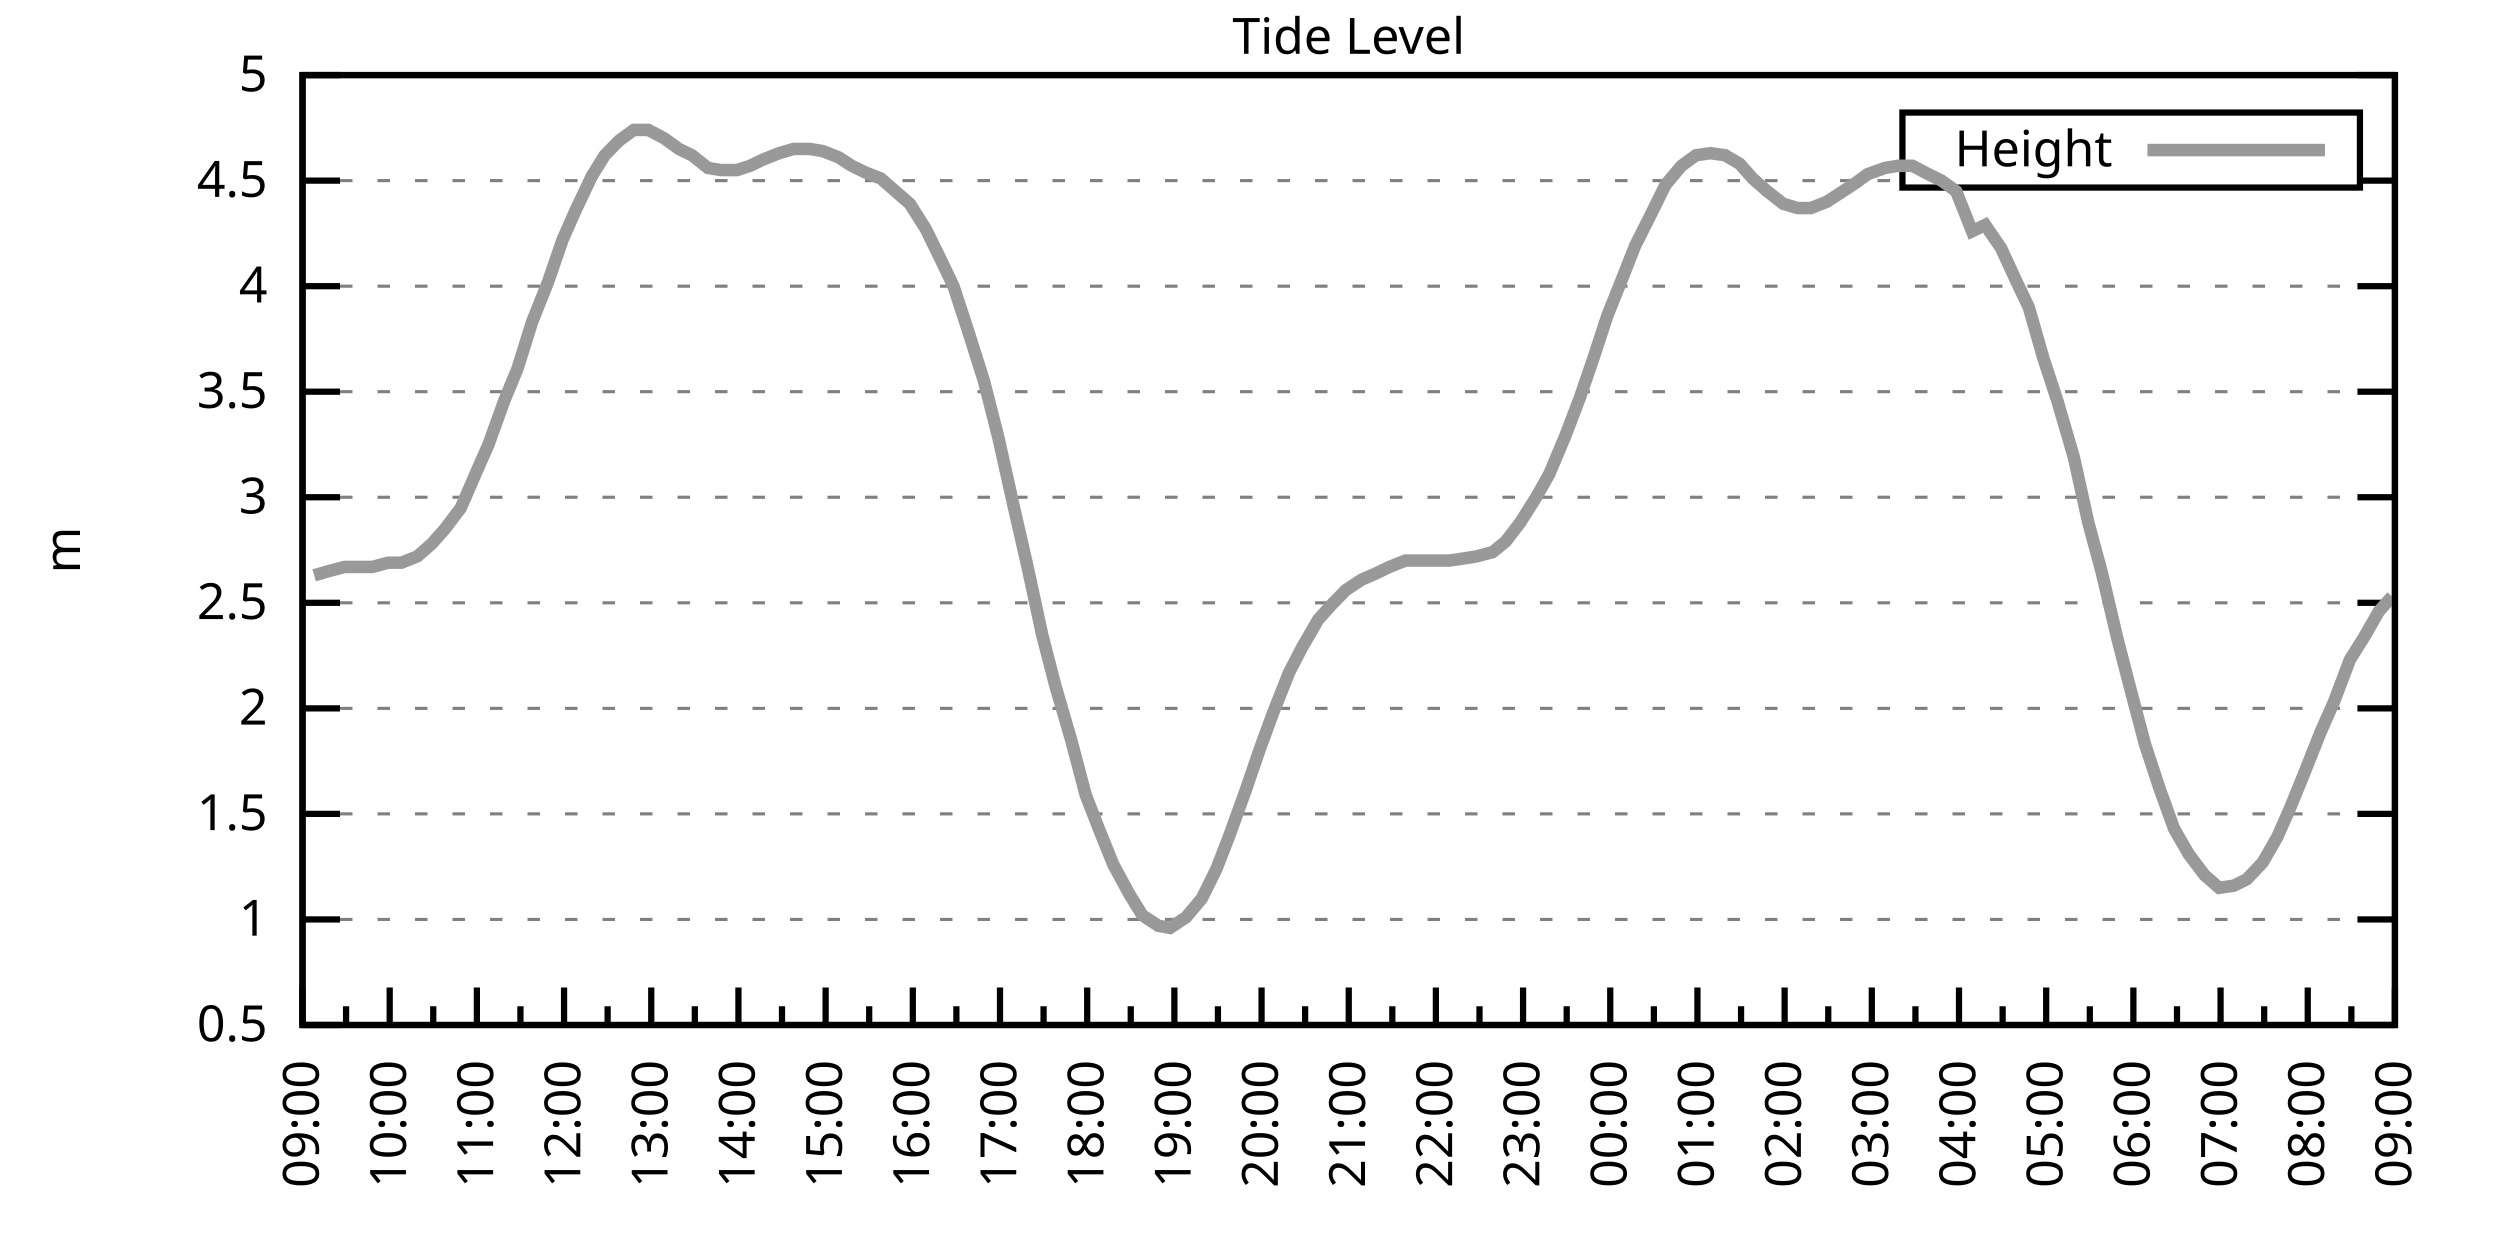
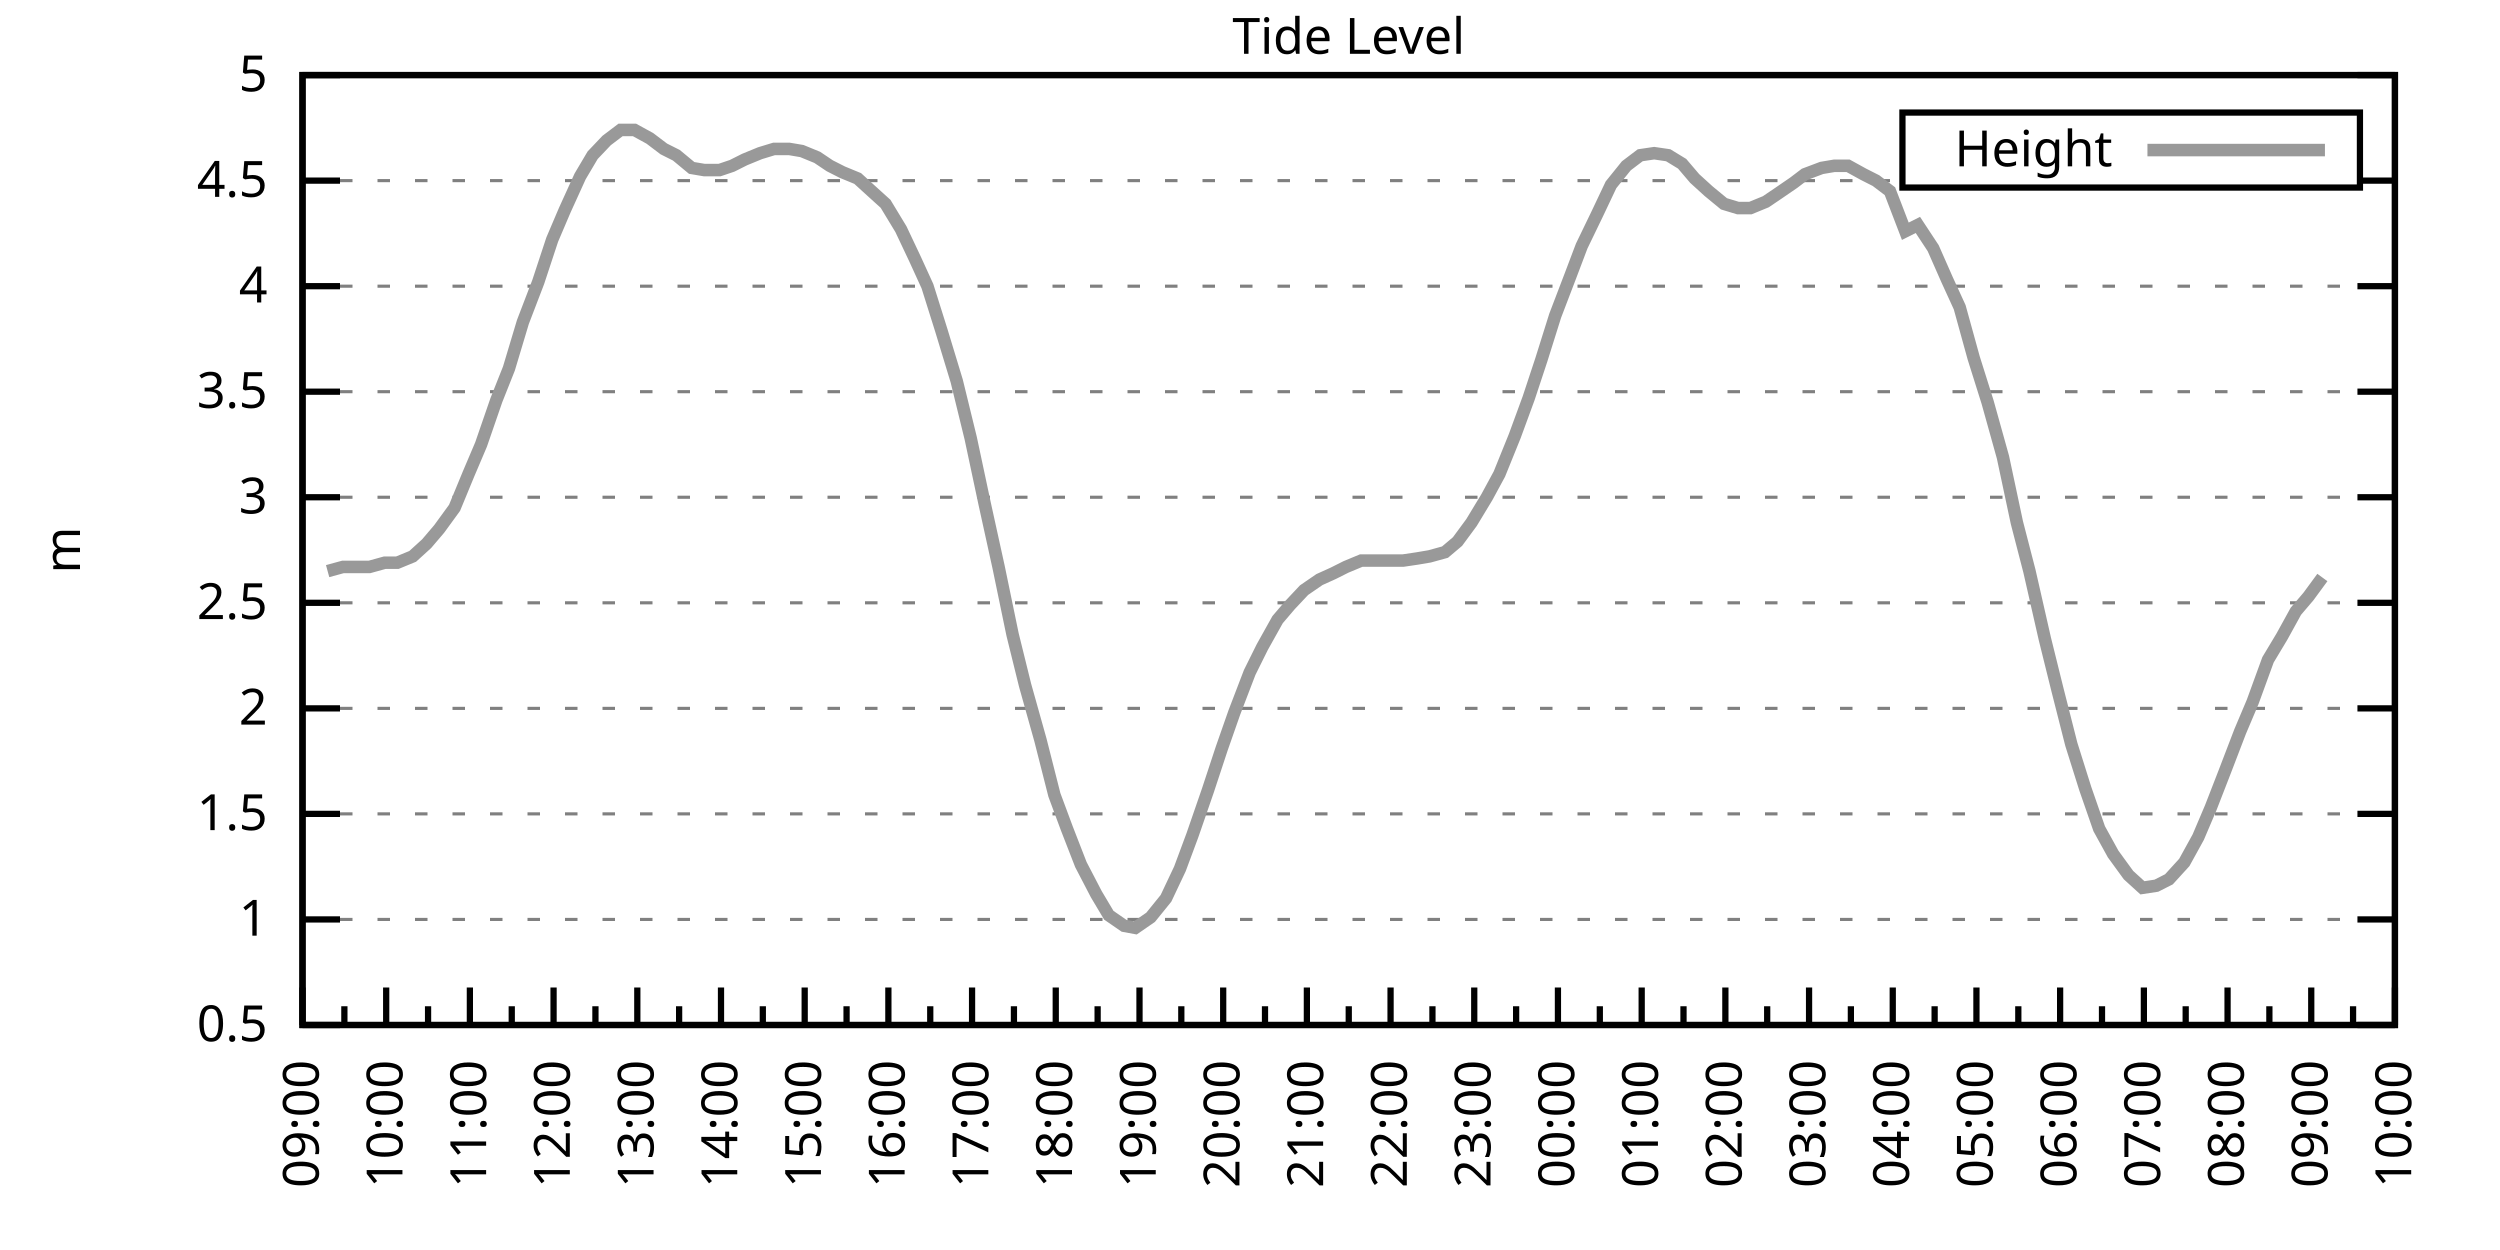
<svg xmlns="http://www.w3.org/2000/svg" xmlns:xlink="http://www.w3.org/1999/xlink" width="400" height="200" viewBox="0 0 400 200">
  <g id="gnuplot_canvas">
    <rect x="0" y="0" width="400" height="200" fill="none" />
    <defs>
      <circle id="gpDot" r="0.5" stroke-width="0.5" stroke="currentColor" />
      <path id="gpPt0" stroke-width="0.333" stroke="currentColor" d="M-1,0 h2 M0,-1 v2" />
      <path id="gpPt1" stroke-width="0.333" stroke="currentColor" d="M-1,-1 L1,1 M1,-1 L-1,1" />
      <path id="gpPt2" stroke-width="0.333" stroke="currentColor" d="M-1,0 L1,0 M0,-1 L0,1 M-1,-1 L1,1 M-1,1 L1,-1" />
      <rect id="gpPt3" stroke-width="0.333" stroke="currentColor" x="-1" y="-1" width="2" height="2" />
      <rect id="gpPt4" stroke-width="0.333" stroke="currentColor" fill="currentColor" x="-1" y="-1" width="2" height="2" />
      <circle id="gpPt5" stroke-width="0.333" stroke="currentColor" cx="0" cy="0" r="1" />
      <use xlink:href="#gpPt5" id="gpPt6" fill="currentColor" stroke="none" />
      <path id="gpPt7" stroke-width="0.333" stroke="currentColor" d="M0,-1.33 L-1.33,0.67 L1.33,0.67 z" />
      <use xlink:href="#gpPt7" id="gpPt8" fill="currentColor" stroke="none" />
      <use xlink:href="#gpPt7" id="gpPt9" stroke="currentColor" transform="rotate(180)" />
      <use xlink:href="#gpPt9" id="gpPt10" fill="currentColor" stroke="none" />
      <use xlink:href="#gpPt3" id="gpPt11" stroke="currentColor" transform="rotate(45)" />
      <use xlink:href="#gpPt11" id="gpPt12" fill="currentColor" stroke="none" />
      <path id="gpPt13" stroke-width="0.333" stroke="currentColor" d="M0,1.330 L1.265,0.411 L0.782,-1.067 L-0.782,-1.076 L-1.265,0.411 z" />
      <use xlink:href="#gpPt13" id="gpPt14" fill="currentColor" stroke="none" />
      <filter id="textbox" filterUnits="objectBoundingBox" x="0" y="0" height="1" width="1">
        <feFlood flood-color="white" flood-opacity="1" result="bgnd" />
        <feComposite in="SourceGraphic" in2="bgnd" operator="atop" />
      </filter>
      <filter id="greybox" filterUnits="objectBoundingBox" x="0" y="0" height="1" width="1">
        <feFlood flood-color="lightgrey" flood-opacity="1" result="grey" />
        <feComposite in="SourceGraphic" in2="grey" operator="atop" />
      </filter>
    </defs>
    <g fill="none" color="white" stroke="currentColor" stroke-width="1.00" stroke-linecap="butt" stroke-linejoin="miter">
</g>
    <g fill="none" color="black" stroke="currentColor" stroke-width="1.00" stroke-linecap="butt" stroke-linejoin="miter">
      <g stroke="none" shape-rendering="crispEdges">
        <polygon fill="rgb(255, 255, 255)" points="48.40,164.00 383.18,164.00 383.18,12.02 48.40,12.02 " />
      </g>
    </g>
    <g fill="none" color="black" stroke="currentColor" stroke-width="1.00" stroke-linecap="butt" stroke-linejoin="miter">
</g>
    <g fill="none" color="black" stroke="black" stroke-width="0.50" stroke-linecap="butt" stroke-linejoin="miter">
</g>
    <g fill="none" color="gray" stroke="currentColor" stroke-width="0.50" stroke-linecap="butt" stroke-linejoin="miter">
      <path stroke="gray" stroke-dasharray="2,4" class="gridline" d="M48.40,164.00 L383.19,164.00  " />
    </g>
    <g fill="none" color="gray" stroke="gray" stroke-width="1.00" stroke-linecap="butt" stroke-linejoin="miter">
</g>
    <g fill="none" color="black" stroke="currentColor" stroke-width="1.00" stroke-linecap="butt" stroke-linejoin="miter">
      <path stroke="black" d="M48.40,164.00 L54.40,164.00 M383.19,164.00 L377.19,164.00  " />
      <g transform="translate(42.80,166.60)" stroke="none" fill="black" font-family="Sans" font-size="8.00" text-anchor="end">
        <text>
          <tspan font-family="Sans"> 0.5</tspan>
        </text>
      </g>
    </g>
    <g fill="none" color="black" stroke="currentColor" stroke-width="1.00" stroke-linecap="butt" stroke-linejoin="miter">
</g>
    <g fill="none" color="black" stroke="black" stroke-width="0.50" stroke-linecap="butt" stroke-linejoin="miter">
</g>
    <g fill="none" color="gray" stroke="currentColor" stroke-width="0.50" stroke-linecap="butt" stroke-linejoin="miter">
      <path stroke="gray" stroke-dasharray="2,4" class="gridline" d="M48.40,147.11 L383.19,147.11  " />
    </g>
    <g fill="none" color="gray" stroke="gray" stroke-width="1.00" stroke-linecap="butt" stroke-linejoin="miter">
</g>
    <g fill="none" color="black" stroke="currentColor" stroke-width="1.00" stroke-linecap="butt" stroke-linejoin="miter">
      <path stroke="black" d="M48.40,147.11 L54.40,147.11 M383.19,147.11 L377.19,147.11  " />
      <g transform="translate(42.80,149.71)" stroke="none" fill="black" font-family="Sans" font-size="8.00" text-anchor="end">
        <text>
          <tspan font-family="Sans"> 1</tspan>
        </text>
      </g>
    </g>
    <g fill="none" color="black" stroke="currentColor" stroke-width="1.00" stroke-linecap="butt" stroke-linejoin="miter">
</g>
    <g fill="none" color="black" stroke="black" stroke-width="0.50" stroke-linecap="butt" stroke-linejoin="miter">
</g>
    <g fill="none" color="gray" stroke="currentColor" stroke-width="0.50" stroke-linecap="butt" stroke-linejoin="miter">
      <path stroke="gray" stroke-dasharray="2,4" class="gridline" d="M48.40,130.22 L383.19,130.22  " />
    </g>
    <g fill="none" color="gray" stroke="gray" stroke-width="1.00" stroke-linecap="butt" stroke-linejoin="miter">
</g>
    <g fill="none" color="black" stroke="currentColor" stroke-width="1.00" stroke-linecap="butt" stroke-linejoin="miter">
      <path stroke="black" d="M48.40,130.22 L54.40,130.22 M383.19,130.22 L377.19,130.22  " />
      <g transform="translate(42.80,132.82)" stroke="none" fill="black" font-family="Sans" font-size="8.00" text-anchor="end">
        <text>
          <tspan font-family="Sans"> 1.5</tspan>
        </text>
      </g>
    </g>
    <g fill="none" color="black" stroke="currentColor" stroke-width="1.00" stroke-linecap="butt" stroke-linejoin="miter">
</g>
    <g fill="none" color="black" stroke="black" stroke-width="0.50" stroke-linecap="butt" stroke-linejoin="miter">
</g>
    <g fill="none" color="gray" stroke="currentColor" stroke-width="0.50" stroke-linecap="butt" stroke-linejoin="miter">
      <path stroke="gray" stroke-dasharray="2,4" class="gridline" d="M48.40,113.34 L383.19,113.34  " />
    </g>
    <g fill="none" color="gray" stroke="gray" stroke-width="1.00" stroke-linecap="butt" stroke-linejoin="miter">
</g>
    <g fill="none" color="black" stroke="currentColor" stroke-width="1.00" stroke-linecap="butt" stroke-linejoin="miter">
      <path stroke="black" d="M48.40,113.34 L54.40,113.34 M383.19,113.34 L377.19,113.34  " />
      <g transform="translate(42.80,115.94)" stroke="none" fill="black" font-family="Sans" font-size="8.00" text-anchor="end">
        <text>
          <tspan font-family="Sans"> 2</tspan>
        </text>
      </g>
    </g>
    <g fill="none" color="black" stroke="currentColor" stroke-width="1.00" stroke-linecap="butt" stroke-linejoin="miter">
</g>
    <g fill="none" color="black" stroke="black" stroke-width="0.50" stroke-linecap="butt" stroke-linejoin="miter">
</g>
    <g fill="none" color="gray" stroke="currentColor" stroke-width="0.50" stroke-linecap="butt" stroke-linejoin="miter">
      <path stroke="gray" stroke-dasharray="2,4" class="gridline" d="M48.40,96.45 L383.19,96.45  " />
    </g>
    <g fill="none" color="gray" stroke="gray" stroke-width="1.00" stroke-linecap="butt" stroke-linejoin="miter">
</g>
    <g fill="none" color="black" stroke="currentColor" stroke-width="1.00" stroke-linecap="butt" stroke-linejoin="miter">
      <path stroke="black" d="M48.40,96.45 L54.40,96.45 M383.19,96.45 L377.19,96.45  " />
      <g transform="translate(42.80,99.05)" stroke="none" fill="black" font-family="Sans" font-size="8.00" text-anchor="end">
        <text>
          <tspan font-family="Sans"> 2.5</tspan>
        </text>
      </g>
    </g>
    <g fill="none" color="black" stroke="currentColor" stroke-width="1.00" stroke-linecap="butt" stroke-linejoin="miter">
</g>
    <g fill="none" color="black" stroke="black" stroke-width="0.50" stroke-linecap="butt" stroke-linejoin="miter">
</g>
    <g fill="none" color="gray" stroke="currentColor" stroke-width="0.50" stroke-linecap="butt" stroke-linejoin="miter">
      <path stroke="gray" stroke-dasharray="2,4" class="gridline" d="M48.40,79.56 L383.19,79.56  " />
    </g>
    <g fill="none" color="gray" stroke="gray" stroke-width="1.00" stroke-linecap="butt" stroke-linejoin="miter">
</g>
    <g fill="none" color="black" stroke="currentColor" stroke-width="1.00" stroke-linecap="butt" stroke-linejoin="miter">
      <path stroke="black" d="M48.40,79.56 L54.40,79.56 M383.19,79.56 L377.19,79.56  " />
      <g transform="translate(42.80,82.16)" stroke="none" fill="black" font-family="Sans" font-size="8.00" text-anchor="end">
        <text>
          <tspan font-family="Sans"> 3</tspan>
        </text>
      </g>
    </g>
    <g fill="none" color="black" stroke="currentColor" stroke-width="1.00" stroke-linecap="butt" stroke-linejoin="miter">
</g>
    <g fill="none" color="black" stroke="black" stroke-width="0.50" stroke-linecap="butt" stroke-linejoin="miter">
</g>
    <g fill="none" color="gray" stroke="currentColor" stroke-width="0.50" stroke-linecap="butt" stroke-linejoin="miter">
      <path stroke="gray" stroke-dasharray="2,4" class="gridline" d="M48.40,62.67 L383.19,62.67  " />
    </g>
    <g fill="none" color="gray" stroke="gray" stroke-width="1.00" stroke-linecap="butt" stroke-linejoin="miter">
</g>
    <g fill="none" color="black" stroke="currentColor" stroke-width="1.00" stroke-linecap="butt" stroke-linejoin="miter">
      <path stroke="black" d="M48.40,62.67 L54.40,62.67 M383.19,62.67 L377.19,62.67  " />
      <g transform="translate(42.80,65.27)" stroke="none" fill="black" font-family="Sans" font-size="8.00" text-anchor="end">
        <text>
          <tspan font-family="Sans"> 3.5</tspan>
        </text>
      </g>
    </g>
    <g fill="none" color="black" stroke="currentColor" stroke-width="1.00" stroke-linecap="butt" stroke-linejoin="miter">
</g>
    <g fill="none" color="black" stroke="black" stroke-width="0.50" stroke-linecap="butt" stroke-linejoin="miter">
</g>
    <g fill="none" color="gray" stroke="currentColor" stroke-width="0.50" stroke-linecap="butt" stroke-linejoin="miter">
      <path stroke="gray" stroke-dasharray="2,4" class="gridline" d="M48.40,45.79 L383.19,45.79  " />
    </g>
    <g fill="none" color="gray" stroke="gray" stroke-width="1.00" stroke-linecap="butt" stroke-linejoin="miter">
</g>
    <g fill="none" color="black" stroke="currentColor" stroke-width="1.00" stroke-linecap="butt" stroke-linejoin="miter">
      <path stroke="black" d="M48.40,45.79 L54.40,45.79 M383.19,45.79 L377.19,45.79  " />
      <g transform="translate(42.80,48.39)" stroke="none" fill="black" font-family="Sans" font-size="8.00" text-anchor="end">
        <text>
          <tspan font-family="Sans"> 4</tspan>
        </text>
      </g>
    </g>
    <g fill="none" color="black" stroke="currentColor" stroke-width="1.00" stroke-linecap="butt" stroke-linejoin="miter">
</g>
    <g fill="none" color="black" stroke="black" stroke-width="0.50" stroke-linecap="butt" stroke-linejoin="miter">
</g>
    <g fill="none" color="gray" stroke="currentColor" stroke-width="0.50" stroke-linecap="butt" stroke-linejoin="miter">
      <path stroke="gray" stroke-dasharray="2,4" class="gridline" d="M48.40,28.90 L304.39,28.90 M377.59,28.90 L383.19,28.90  " />
    </g>
    <g fill="none" color="gray" stroke="gray" stroke-width="1.00" stroke-linecap="butt" stroke-linejoin="miter">
</g>
    <g fill="none" color="black" stroke="currentColor" stroke-width="1.00" stroke-linecap="butt" stroke-linejoin="miter">
      <path stroke="black" d="M48.40,28.90 L54.40,28.90 M383.19,28.90 L377.19,28.90  " />
      <g transform="translate(42.80,31.50)" stroke="none" fill="black" font-family="Sans" font-size="8.00" text-anchor="end">
        <text>
          <tspan font-family="Sans"> 4.5</tspan>
        </text>
      </g>
    </g>
    <g fill="none" color="black" stroke="currentColor" stroke-width="1.00" stroke-linecap="butt" stroke-linejoin="miter">
</g>
    <g fill="none" color="black" stroke="black" stroke-width="0.50" stroke-linecap="butt" stroke-linejoin="miter">
</g>
    <g fill="none" color="gray" stroke="currentColor" stroke-width="0.50" stroke-linecap="butt" stroke-linejoin="miter">
      <path stroke="gray" stroke-dasharray="2,4" class="gridline" d="M48.40,12.01 L383.19,12.01  " />
    </g>
    <g fill="none" color="gray" stroke="gray" stroke-width="1.00" stroke-linecap="butt" stroke-linejoin="miter">
</g>
    <g fill="none" color="black" stroke="currentColor" stroke-width="1.00" stroke-linecap="butt" stroke-linejoin="miter">
      <path stroke="black" d="M48.40,12.01 L54.40,12.01 M383.19,12.01 L377.19,12.01  " />
      <g transform="translate(42.80,14.61)" stroke="none" fill="black" font-family="Sans" font-size="8.00" text-anchor="end">
        <text>
          <tspan font-family="Sans"> 5</tspan>
        </text>
      </g>
    </g>
    <g fill="none" color="black" stroke="currentColor" stroke-width="1.00" stroke-linecap="butt" stroke-linejoin="miter">
      <path stroke="black" d="M48.40,164.00 L48.40,158.00  " />
      <g transform="translate(51.00,169.60) rotate(270)" stroke="none" fill="black" font-family="Sans" font-size="8.00" text-anchor="end">
        <text>
          <tspan font-family="Sans">09:00</tspan>
        </text>
      </g>
    </g>
    <g fill="none" color="black" stroke="currentColor" stroke-width="1.00" stroke-linecap="butt" stroke-linejoin="miter">
-       <path stroke="black" d="M55.37,164.00 L55.37,161.00 M62.35,164.00 L62.35,158.00  " />
-       <g transform="translate(64.95,169.60) rotate(270)" stroke="none" fill="black" font-family="Sans" font-size="8.00" text-anchor="end">
+       <path stroke="black" d="M55.10,164.00 L55.10,161.00 M61.79,164.00 L61.79,158.00  " />
+       <g transform="translate(64.39,169.60) rotate(270)" stroke="none" fill="black" font-family="Sans" font-size="8.00" text-anchor="end">
        <text>
          <tspan font-family="Sans">10:00</tspan>
        </text>
      </g>
    </g>
    <g fill="none" color="black" stroke="currentColor" stroke-width="1.00" stroke-linecap="butt" stroke-linejoin="miter">
-       <path stroke="black" d="M69.32,164.00 L69.32,161.00 M76.30,164.00 L76.30,158.00  " />
-       <g transform="translate(78.90,169.60) rotate(270)" stroke="none" fill="black" font-family="Sans" font-size="8.00" text-anchor="end">
+       <path stroke="black" d="M68.49,164.00 L68.49,161.00 M75.18,164.00 L75.18,158.00  " />
+       <g transform="translate(77.78,169.60) rotate(270)" stroke="none" fill="black" font-family="Sans" font-size="8.00" text-anchor="end">
        <text>
          <tspan font-family="Sans">11:00</tspan>
        </text>
      </g>
    </g>
    <g fill="none" color="black" stroke="currentColor" stroke-width="1.00" stroke-linecap="butt" stroke-linejoin="miter">
-       <path stroke="black" d="M83.27,164.00 L83.27,161.00 M90.25,164.00 L90.25,158.00  " />
-       <g transform="translate(92.85,169.60) rotate(270)" stroke="none" fill="black" font-family="Sans" font-size="8.00" text-anchor="end">
+       <path stroke="black" d="M81.88,164.00 L81.88,161.00 M88.57,164.00 L88.57,158.00  " />
+       <g transform="translate(91.17,169.60) rotate(270)" stroke="none" fill="black" font-family="Sans" font-size="8.00" text-anchor="end">
        <text>
          <tspan font-family="Sans">12:00</tspan>
        </text>
      </g>
    </g>
    <g fill="none" color="black" stroke="currentColor" stroke-width="1.00" stroke-linecap="butt" stroke-linejoin="miter">
-       <path stroke="black" d="M97.22,164.00 L97.22,161.00 M104.20,164.00 L104.20,158.00  " />
-       <g transform="translate(106.80,169.60) rotate(270)" stroke="none" fill="black" font-family="Sans" font-size="8.00" text-anchor="end">
+       <path stroke="black" d="M95.27,164.00 L95.27,161.00 M101.97,164.00 L101.97,158.00  " />
+       <g transform="translate(104.57,169.60) rotate(270)" stroke="none" fill="black" font-family="Sans" font-size="8.00" text-anchor="end">
        <text>
          <tspan font-family="Sans">13:00</tspan>
        </text>
      </g>
    </g>
    <g fill="none" color="black" stroke="currentColor" stroke-width="1.00" stroke-linecap="butt" stroke-linejoin="miter">
-       <path stroke="black" d="M111.17,164.00 L111.17,161.00 M118.15,164.00 L118.15,158.00  " />
-       <g transform="translate(120.75,169.60) rotate(270)" stroke="none" fill="black" font-family="Sans" font-size="8.00" text-anchor="end">
+       <path stroke="black" d="M108.66,164.00 L108.66,161.00 M115.36,164.00 L115.36,158.00  " />
+       <g transform="translate(117.96,169.60) rotate(270)" stroke="none" fill="black" font-family="Sans" font-size="8.00" text-anchor="end">
        <text>
          <tspan font-family="Sans">14:00</tspan>
        </text>
      </g>
    </g>
    <g fill="none" color="black" stroke="currentColor" stroke-width="1.00" stroke-linecap="butt" stroke-linejoin="miter">
-       <path stroke="black" d="M125.12,164.00 L125.12,161.00 M132.10,164.00 L132.10,158.00  " />
-       <g transform="translate(134.70,169.60) rotate(270)" stroke="none" fill="black" font-family="Sans" font-size="8.00" text-anchor="end">
+       <path stroke="black" d="M122.05,164.00 L122.05,161.00 M128.75,164.00 L128.75,158.00  " />
+       <g transform="translate(131.35,169.60) rotate(270)" stroke="none" fill="black" font-family="Sans" font-size="8.00" text-anchor="end">
        <text>
          <tspan font-family="Sans">15:00</tspan>
        </text>
      </g>
    </g>
    <g fill="none" color="black" stroke="currentColor" stroke-width="1.00" stroke-linecap="butt" stroke-linejoin="miter">
-       <path stroke="black" d="M139.07,164.00 L139.07,161.00 M146.05,164.00 L146.05,158.00  " />
-       <g transform="translate(148.65,169.60) rotate(270)" stroke="none" fill="black" font-family="Sans" font-size="8.00" text-anchor="end">
+       <path stroke="black" d="M135.45,164.00 L135.45,161.00 M142.14,164.00 L142.14,158.00  " />
+       <g transform="translate(144.74,169.60) rotate(270)" stroke="none" fill="black" font-family="Sans" font-size="8.00" text-anchor="end">
        <text>
          <tspan font-family="Sans">16:00</tspan>
        </text>
      </g>
    </g>
    <g fill="none" color="black" stroke="currentColor" stroke-width="1.00" stroke-linecap="butt" stroke-linejoin="miter">
-       <path stroke="black" d="M153.02,164.00 L153.02,161.00 M160.00,164.00 L160.00,158.00  " />
-       <g transform="translate(162.60,169.60) rotate(270)" stroke="none" fill="black" font-family="Sans" font-size="8.00" text-anchor="end">
+       <path stroke="black" d="M148.84,164.00 L148.84,161.00 M155.53,164.00 L155.53,158.00  " />
+       <g transform="translate(158.13,169.60) rotate(270)" stroke="none" fill="black" font-family="Sans" font-size="8.00" text-anchor="end">
        <text>
          <tspan font-family="Sans">17:00</tspan>
        </text>
      </g>
    </g>
    <g fill="none" color="black" stroke="currentColor" stroke-width="1.00" stroke-linecap="butt" stroke-linejoin="miter">
-       <path stroke="black" d="M166.97,164.00 L166.97,161.00 M173.95,164.00 L173.95,158.00  " />
-       <g transform="translate(176.55,169.60) rotate(270)" stroke="none" fill="black" font-family="Sans" font-size="8.00" text-anchor="end">
+       <path stroke="black" d="M162.23,164.00 L162.23,161.00 M168.92,164.00 L168.92,158.00  " />
+       <g transform="translate(171.52,169.60) rotate(270)" stroke="none" fill="black" font-family="Sans" font-size="8.00" text-anchor="end">
        <text>
          <tspan font-family="Sans">18:00</tspan>
        </text>
      </g>
    </g>
    <g fill="none" color="black" stroke="currentColor" stroke-width="1.00" stroke-linecap="butt" stroke-linejoin="miter">
-       <path stroke="black" d="M180.92,164.00 L180.92,161.00 M187.90,164.00 L187.90,158.00  " />
-       <g transform="translate(190.50,169.60) rotate(270)" stroke="none" fill="black" font-family="Sans" font-size="8.00" text-anchor="end">
+       <path stroke="black" d="M175.62,164.00 L175.62,161.00 M182.32,164.00 L182.32,158.00  " />
+       <g transform="translate(184.92,169.60) rotate(270)" stroke="none" fill="black" font-family="Sans" font-size="8.00" text-anchor="end">
        <text>
          <tspan font-family="Sans">19:00</tspan>
        </text>
      </g>
    </g>
    <g fill="none" color="black" stroke="currentColor" stroke-width="1.00" stroke-linecap="butt" stroke-linejoin="miter">
-       <path stroke="black" d="M194.87,164.00 L194.87,161.00 M201.85,164.00 L201.85,158.00  " />
-       <g transform="translate(204.45,169.60) rotate(270)" stroke="none" fill="black" font-family="Sans" font-size="8.00" text-anchor="end">
+       <path stroke="black" d="M189.01,164.00 L189.01,161.00 M195.71,164.00 L195.71,158.00  " />
+       <g transform="translate(198.31,169.60) rotate(270)" stroke="none" fill="black" font-family="Sans" font-size="8.00" text-anchor="end">
        <text>
          <tspan font-family="Sans">20:00</tspan>
        </text>
      </g>
    </g>
    <g fill="none" color="black" stroke="currentColor" stroke-width="1.00" stroke-linecap="butt" stroke-linejoin="miter">
-       <path stroke="black" d="M208.82,164.00 L208.82,161.00 M215.80,164.00 L215.80,158.00  " />
-       <g transform="translate(218.40,169.60) rotate(270)" stroke="none" fill="black" font-family="Sans" font-size="8.00" text-anchor="end">
+       <path stroke="black" d="M202.40,164.00 L202.40,161.00 M209.10,164.00 L209.10,158.00  " />
+       <g transform="translate(211.70,169.60) rotate(270)" stroke="none" fill="black" font-family="Sans" font-size="8.00" text-anchor="end">
        <text>
          <tspan font-family="Sans">21:00</tspan>
        </text>
      </g>
    </g>
    <g fill="none" color="black" stroke="currentColor" stroke-width="1.00" stroke-linecap="butt" stroke-linejoin="miter">
-       <path stroke="black" d="M222.77,164.00 L222.77,161.00 M229.74,164.00 L229.74,158.00  " />
-       <g transform="translate(232.34,169.60) rotate(270)" stroke="none" fill="black" font-family="Sans" font-size="8.00" text-anchor="end">
+       <path stroke="black" d="M215.80,164.00 L215.80,161.00 M222.49,164.00 L222.49,158.00  " />
+       <g transform="translate(225.09,169.60) rotate(270)" stroke="none" fill="black" font-family="Sans" font-size="8.00" text-anchor="end">
        <text>
          <tspan font-family="Sans">22:00</tspan>
        </text>
      </g>
    </g>
    <g fill="none" color="black" stroke="currentColor" stroke-width="1.00" stroke-linecap="butt" stroke-linejoin="miter">
-       <path stroke="black" d="M236.72,164.00 L236.72,161.00 M243.69,164.00 L243.69,158.00  " />
-       <g transform="translate(246.29,169.60) rotate(270)" stroke="none" fill="black" font-family="Sans" font-size="8.00" text-anchor="end">
+       <path stroke="black" d="M229.19,164.00 L229.19,161.00 M235.88,164.00 L235.88,158.00  " />
+       <g transform="translate(238.48,169.60) rotate(270)" stroke="none" fill="black" font-family="Sans" font-size="8.00" text-anchor="end">
        <text>
          <tspan font-family="Sans">23:00</tspan>
        </text>
      </g>
    </g>
    <g fill="none" color="black" stroke="currentColor" stroke-width="1.00" stroke-linecap="butt" stroke-linejoin="miter">
-       <path stroke="black" d="M250.67,164.00 L250.67,161.00 M257.64,164.00 L257.64,158.00  " />
-       <g transform="translate(260.24,169.60) rotate(270)" stroke="none" fill="black" font-family="Sans" font-size="8.00" text-anchor="end">
+       <path stroke="black" d="M242.58,164.00 L242.58,161.00 M249.27,164.00 L249.27,158.00  " />
+       <g transform="translate(251.87,169.60) rotate(270)" stroke="none" fill="black" font-family="Sans" font-size="8.00" text-anchor="end">
        <text>
          <tspan font-family="Sans">00:00</tspan>
        </text>
      </g>
    </g>
    <g fill="none" color="black" stroke="currentColor" stroke-width="1.00" stroke-linecap="butt" stroke-linejoin="miter">
-       <path stroke="black" d="M264.62,164.00 L264.62,161.00 M271.59,164.00 L271.59,158.00  " />
-       <g transform="translate(274.19,169.60) rotate(270)" stroke="none" fill="black" font-family="Sans" font-size="8.00" text-anchor="end">
+       <path stroke="black" d="M255.97,164.00 L255.97,161.00 M262.67,164.00 L262.67,158.00  " />
+       <g transform="translate(265.27,169.60) rotate(270)" stroke="none" fill="black" font-family="Sans" font-size="8.00" text-anchor="end">
        <text>
          <tspan font-family="Sans">01:00</tspan>
        </text>
      </g>
    </g>
    <g fill="none" color="black" stroke="currentColor" stroke-width="1.00" stroke-linecap="butt" stroke-linejoin="miter">
-       <path stroke="black" d="M278.57,164.00 L278.57,161.00 M285.54,164.00 L285.54,158.00  " />
-       <g transform="translate(288.14,169.60) rotate(270)" stroke="none" fill="black" font-family="Sans" font-size="8.00" text-anchor="end">
+       <path stroke="black" d="M269.36,164.00 L269.36,161.00 M276.06,164.00 L276.06,158.00  " />
+       <g transform="translate(278.66,169.60) rotate(270)" stroke="none" fill="black" font-family="Sans" font-size="8.00" text-anchor="end">
        <text>
          <tspan font-family="Sans">02:00</tspan>
        </text>
      </g>
    </g>
    <g fill="none" color="black" stroke="currentColor" stroke-width="1.00" stroke-linecap="butt" stroke-linejoin="miter">
-       <path stroke="black" d="M292.52,164.00 L292.52,161.00 M299.49,164.00 L299.49,158.00  " />
-       <g transform="translate(302.09,169.60) rotate(270)" stroke="none" fill="black" font-family="Sans" font-size="8.00" text-anchor="end">
+       <path stroke="black" d="M282.75,164.00 L282.75,161.00 M289.45,164.00 L289.45,158.00  " />
+       <g transform="translate(292.05,169.60) rotate(270)" stroke="none" fill="black" font-family="Sans" font-size="8.00" text-anchor="end">
        <text>
          <tspan font-family="Sans">03:00</tspan>
        </text>
      </g>
    </g>
    <g fill="none" color="black" stroke="currentColor" stroke-width="1.00" stroke-linecap="butt" stroke-linejoin="miter">
-       <path stroke="black" d="M306.47,164.00 L306.47,161.00 M313.44,164.00 L313.44,158.00  " />
-       <g transform="translate(316.04,169.60) rotate(270)" stroke="none" fill="black" font-family="Sans" font-size="8.00" text-anchor="end">
+       <path stroke="black" d="M296.14,164.00 L296.14,161.00 M302.84,164.00 L302.84,158.00  " />
+       <g transform="translate(305.44,169.60) rotate(270)" stroke="none" fill="black" font-family="Sans" font-size="8.00" text-anchor="end">
        <text>
          <tspan font-family="Sans">04:00</tspan>
        </text>
      </g>
    </g>
    <g fill="none" color="black" stroke="currentColor" stroke-width="1.00" stroke-linecap="butt" stroke-linejoin="miter">
-       <path stroke="black" d="M320.42,164.00 L320.42,161.00 M327.39,164.00 L327.39,158.00  " />
-       <g transform="translate(329.99,169.60) rotate(270)" stroke="none" fill="black" font-family="Sans" font-size="8.00" text-anchor="end">
+       <path stroke="black" d="M309.54,164.00 L309.54,161.00 M316.23,164.00 L316.23,158.00  " />
+       <g transform="translate(318.83,169.60) rotate(270)" stroke="none" fill="black" font-family="Sans" font-size="8.00" text-anchor="end">
        <text>
          <tspan font-family="Sans">05:00</tspan>
        </text>
      </g>
    </g>
    <g fill="none" color="black" stroke="currentColor" stroke-width="1.00" stroke-linecap="butt" stroke-linejoin="miter">
-       <path stroke="black" d="M334.37,164.00 L334.37,161.00 M341.34,164.00 L341.34,158.00  " />
-       <g transform="translate(343.94,169.60) rotate(270)" stroke="none" fill="black" font-family="Sans" font-size="8.00" text-anchor="end">
+       <path stroke="black" d="M322.93,164.00 L322.93,161.00 M329.62,164.00 L329.62,158.00  " />
+       <g transform="translate(332.22,169.60) rotate(270)" stroke="none" fill="black" font-family="Sans" font-size="8.00" text-anchor="end">
        <text>
          <tspan font-family="Sans">06:00</tspan>
        </text>
      </g>
    </g>
    <g fill="none" color="black" stroke="currentColor" stroke-width="1.00" stroke-linecap="butt" stroke-linejoin="miter">
-       <path stroke="black" d="M348.32,164.00 L348.32,161.00 M355.29,164.00 L355.29,158.00  " />
-       <g transform="translate(357.89,169.60) rotate(270)" stroke="none" fill="black" font-family="Sans" font-size="8.00" text-anchor="end">
+       <path stroke="black" d="M336.32,164.00 L336.32,161.00 M343.02,164.00 L343.02,158.00  " />
+       <g transform="translate(345.62,169.60) rotate(270)" stroke="none" fill="black" font-family="Sans" font-size="8.00" text-anchor="end">
        <text>
          <tspan font-family="Sans">07:00</tspan>
        </text>
      </g>
    </g>
    <g fill="none" color="black" stroke="currentColor" stroke-width="1.00" stroke-linecap="butt" stroke-linejoin="miter">
-       <path stroke="black" d="M362.27,164.00 L362.27,161.00 M369.24,164.00 L369.24,158.00  " />
-       <g transform="translate(371.84,169.60) rotate(270)" stroke="none" fill="black" font-family="Sans" font-size="8.00" text-anchor="end">
+       <path stroke="black" d="M349.71,164.00 L349.71,161.00 M356.41,164.00 L356.41,158.00  " />
+       <g transform="translate(359.01,169.60) rotate(270)" stroke="none" fill="black" font-family="Sans" font-size="8.00" text-anchor="end">
        <text>
          <tspan font-family="Sans">08:00</tspan>
        </text>
      </g>
    </g>
    <g fill="none" color="black" stroke="currentColor" stroke-width="1.00" stroke-linecap="butt" stroke-linejoin="miter">
-       <path stroke="black" d="M376.22,164.00 L376.22,161.00 M383.19,164.00 L383.19,158.00  " />
+       <path stroke="black" d="M363.10,164.00 L363.10,161.00 M369.80,164.00 L369.80,158.00  " />
+       <g transform="translate(372.40,169.60) rotate(270)" stroke="none" fill="black" font-family="Sans" font-size="8.00" text-anchor="end">
+         <text>
+           <tspan font-family="Sans">09:00</tspan>
+         </text>
+       </g>
+     </g>
+     <g fill="none" color="black" stroke="currentColor" stroke-width="1.00" stroke-linecap="butt" stroke-linejoin="miter">
+       <path stroke="black" d="M376.49,164.00 L376.49,161.00 M383.19,164.00 L383.19,158.00  " />
      <g transform="translate(385.79,169.60) rotate(270)" stroke="none" fill="black" font-family="Sans" font-size="8.00" text-anchor="end">
        <text>
-           <tspan font-family="Sans">09:00</tspan>
+           <tspan font-family="Sans">10:00</tspan>
        </text>
      </g>
    </g>
    <g fill="none" color="black" stroke="currentColor" stroke-width="1.00" stroke-linecap="butt" stroke-linejoin="miter">
</g>
    <g fill="none" color="black" stroke="currentColor" stroke-width="1.00" stroke-linecap="butt" stroke-linejoin="miter">
      <path stroke="black" d="M48.40,12.01 L48.40,164.00 L383.19,164.00 L383.19,12.01 L48.40,12.01 Z  " />
    </g>
    <g fill="none" color="black" stroke="currentColor" stroke-width="1.00" stroke-linecap="butt" stroke-linejoin="miter">
      <g transform="translate(12.80,88.01) rotate(270)" stroke="none" fill="black" font-family="Sans" font-size="8.00" text-anchor="middle">
        <text>
          <tspan font-family="Sans">m</tspan>
        </text>
      </g>
    </g>
    <g fill="none" color="black" stroke="currentColor" stroke-width="1.00" stroke-linecap="butt" stroke-linejoin="miter">
</g>
    <g fill="none" color="black" stroke="currentColor" stroke-width="1.00" stroke-linecap="butt" stroke-linejoin="miter">
      <path stroke="black" d="M304.39,30.01 L304.39,18.01 L377.59,18.01 L377.59,30.01 L304.39,30.01 Z  " />
    </g>
    <g id="Tide_level_plot_1">
      <g fill="none" color="white" stroke="black" stroke-width="2.00" stroke-linecap="butt" stroke-linejoin="miter">
</g>
      <g fill="none" color="black" stroke="currentColor" stroke-width="2.00" stroke-linecap="butt" stroke-linejoin="miter">
        <g transform="translate(337.99,26.61)" stroke="none" fill="black" font-family="Sans" font-size="8.00" text-anchor="end">
          <text>
            <tspan font-family="Sans">Height</tspan>
          </text>
        </g>
      </g>
      <g fill="none" color="black" stroke="currentColor" stroke-width="2.00" stroke-linecap="butt" stroke-linejoin="miter">
-         <path stroke="rgb(153, 153, 153)" d="M343.59,24.01 L371.99,24.01 M50.26,92.06 L52.58,91.38 L55.14,90.71 L57.23,90.71 L59.56,90.71 L62.12,90.03   L64.21,90.03 L66.77,89.02 L69.09,86.99 L71.18,84.63 L73.74,81.25 L76.07,75.85 L78.16,71.12 L80.72,64.02   L82.81,58.96 L85.13,51.53 L87.69,45.11 L90.02,38.35 L92.11,33.63 L94.67,28.22 L96.76,24.84 L99.08,22.48   L101.41,20.79 L103.73,20.79 L106.29,22.14 L108.62,23.83 L110.71,24.84 L113.27,26.87 L115.36,27.21 L117.92,27.21   L120.01,26.53 L122.10,25.52 L124.66,24.51 L126.98,23.83 L129.54,23.83 L131.63,24.17 L134.19,25.18 L136.28,26.53   L138.37,27.55 L140.93,28.56 L143.26,30.59 L145.58,32.61 L148.14,36.67 L150.46,41.39 L152.56,45.79 L154.88,52.88   L157.44,60.98 L159.76,70.10 L162.09,80.57 L164.41,90.71 L166.74,101.52 L168.83,109.62 L171.39,118.40 L173.71,127.18   L175.81,132.59 L178.13,138.33 L180.69,143.06 L182.78,146.44 L185.34,148.13 L187.20,148.46 L189.76,146.77 L192.31,143.73   L194.64,139.01 L196.73,133.60 L199.29,126.51 L201.61,119.75 L203.71,114.01 L206.26,107.59 L208.36,103.54 L210.91,99.15   L213.01,96.79 L215.33,94.42 L217.89,92.73 L220.21,91.72 L222.30,90.71 L224.86,89.69 L227.19,89.69 L229.05,89.69   L231.84,89.69 L234.16,89.36 L236.25,89.02 L238.81,88.34 L240.90,86.65 L243.23,83.61 L245.79,79.56 L247.88,75.85   L250.44,69.77 L252.76,63.69 L254.85,57.61 L257.18,50.51 L259.74,44.10 L261.60,39.37 L264.15,34.30 L266.48,29.57   L269.04,26.53 L271.36,24.84 L273.69,24.51 L276.01,24.84 L278.34,26.20 L280.43,28.56 L282.75,30.59 L285.31,32.61   L287.64,33.29 L289.73,33.29 L292.29,32.28 L294.38,30.92 L296.94,29.24 L298.80,27.88 L301.58,26.87 L303.68,26.53   L306.00,26.53 L308.56,27.88 L310.65,28.90 L312.98,30.59 L315.53,37.00 L317.63,35.99 L320.18,39.71 L322.51,44.77   L324.60,49.16 L326.93,57.27 L329.25,64.36 L331.81,73.14 L334.13,83.61 L336.23,91.38 L338.78,102.19 L340.88,110.30   L343.20,119.08 L345.53,126.17 L347.85,132.59 L350.18,136.64 L352.73,140.02 L355.06,142.05 L357.38,141.71 L359.48,140.69   L362.03,137.99 L364.36,133.94 L366.45,129.21 L368.78,123.47 L371.33,117.05 L373.43,112.32 L375.98,105.57 L378.31,101.85   L380.63,97.80 L382.73,95.44  " />
+         <path stroke="rgb(153, 153, 153)" d="M343.59,24.01 L371.99,24.01 M52.42,91.38 L54.87,90.71 L56.88,90.71 L59.11,90.71 L61.57,90.03 L63.58,90.03   L66.03,89.02 L68.26,86.99 L70.27,84.63 L72.73,81.25 L74.96,75.85 L76.97,71.12 L79.42,64.02 L81.43,58.96   L83.66,51.53 L86.12,45.11 L88.35,38.35 L90.36,33.63 L92.82,28.22 L94.82,24.84 L97.06,22.48 L99.29,20.79   L101.52,20.79 L103.98,22.14 L106.21,23.83 L108.22,24.84 L110.67,26.87 L112.68,27.21 L115.13,27.21 L117.14,26.53   L119.15,25.52 L121.61,24.51 L123.84,23.83 L126.29,23.83 L128.30,24.17 L130.76,25.18 L132.77,26.53 L134.78,27.55   L137.23,28.56 L139.46,30.59 L141.69,32.61 L144.15,36.67 L146.38,41.39 L148.39,45.79 L150.62,52.88 L153.08,60.98   L155.31,70.10 L157.54,80.57 L159.77,90.71 L162.01,101.52 L164.01,109.62 L166.47,118.40 L168.70,127.18 L170.71,132.59   L172.94,138.33 L175.40,143.06 L177.41,146.44 L179.86,148.13 L181.65,148.46 L184.10,146.77 L186.56,143.73 L188.79,139.01   L190.80,133.60 L193.25,126.51 L195.48,119.75 L197.49,114.01 L199.95,107.59 L201.96,103.54 L204.41,99.15 L206.42,96.79   L208.65,94.42 L211.11,92.73 L213.34,91.72 L215.35,90.71 L217.80,89.69 L220.04,89.69 L221.82,89.69 L224.50,89.69   L226.73,89.36 L228.74,89.02 L231.20,88.34 L233.20,86.65 L235.44,83.61 L237.89,79.56 L239.90,75.85 L242.36,69.77   L244.59,63.69 L246.60,57.61 L248.83,50.51 L251.28,44.10 L253.07,39.37 L255.52,34.30 L257.76,29.57 L260.21,26.53   L262.44,24.84 L264.67,24.51 L266.91,24.84 L269.14,26.20 L271.15,28.56 L273.38,30.59 L275.83,32.61 L278.07,33.29   L280.07,33.29 L282.53,32.28 L284.54,30.92 L286.99,29.24 L288.78,27.88 L291.46,26.87 L293.47,26.53 L295.70,26.53   L298.15,27.88 L300.16,28.90 L302.39,30.59 L304.85,37.00 L306.86,35.99 L309.31,39.71 L311.54,44.77 L313.55,49.16   L315.79,57.27 L318.02,64.36 L320.47,73.14 L322.70,83.61 L324.71,91.38 L327.17,102.19 L329.18,110.30 L331.41,119.08   L333.64,126.17 L335.87,132.59 L338.10,136.64 L340.56,140.02 L342.79,142.05 L345.02,141.71 L347.03,140.69 L349.49,137.99   L351.72,133.94 L353.73,129.21 L355.96,123.47 L358.42,117.05 L360.42,112.32 L362.88,105.57 L365.11,101.85 L367.34,97.80   L369.35,95.44 L371.58,92.40  " />
      </g>
    </g>
    <g fill="none" color="black" stroke="currentColor" stroke-width="2.00" stroke-linecap="butt" stroke-linejoin="miter">
</g>
    <g fill="none" color="black" stroke="black" stroke-width="1.00" stroke-linecap="butt" stroke-linejoin="miter">
</g>
    <g fill="none" color="black" stroke="currentColor" stroke-width="1.00" stroke-linecap="butt" stroke-linejoin="miter">
      <path stroke="black" d="M48.40,12.01 L48.40,164.00 L383.19,164.00 L383.19,12.01 L48.40,12.01 Z  " />
    </g>
    <g fill="none" color="black" stroke="currentColor" stroke-width="1.00" stroke-linecap="butt" stroke-linejoin="miter">
      <g transform="translate(215.79,8.61)" stroke="none" fill="black" font-family="Sans" font-size="8.00" text-anchor="middle">
        <text>
          <tspan font-family="Sans">Tide Level</tspan>
        </text>
      </g>
    </g>
    <g fill="none" color="black" stroke="currentColor" stroke-width="1.00" stroke-linecap="butt" stroke-linejoin="miter">
</g>
  </g>
</svg>
